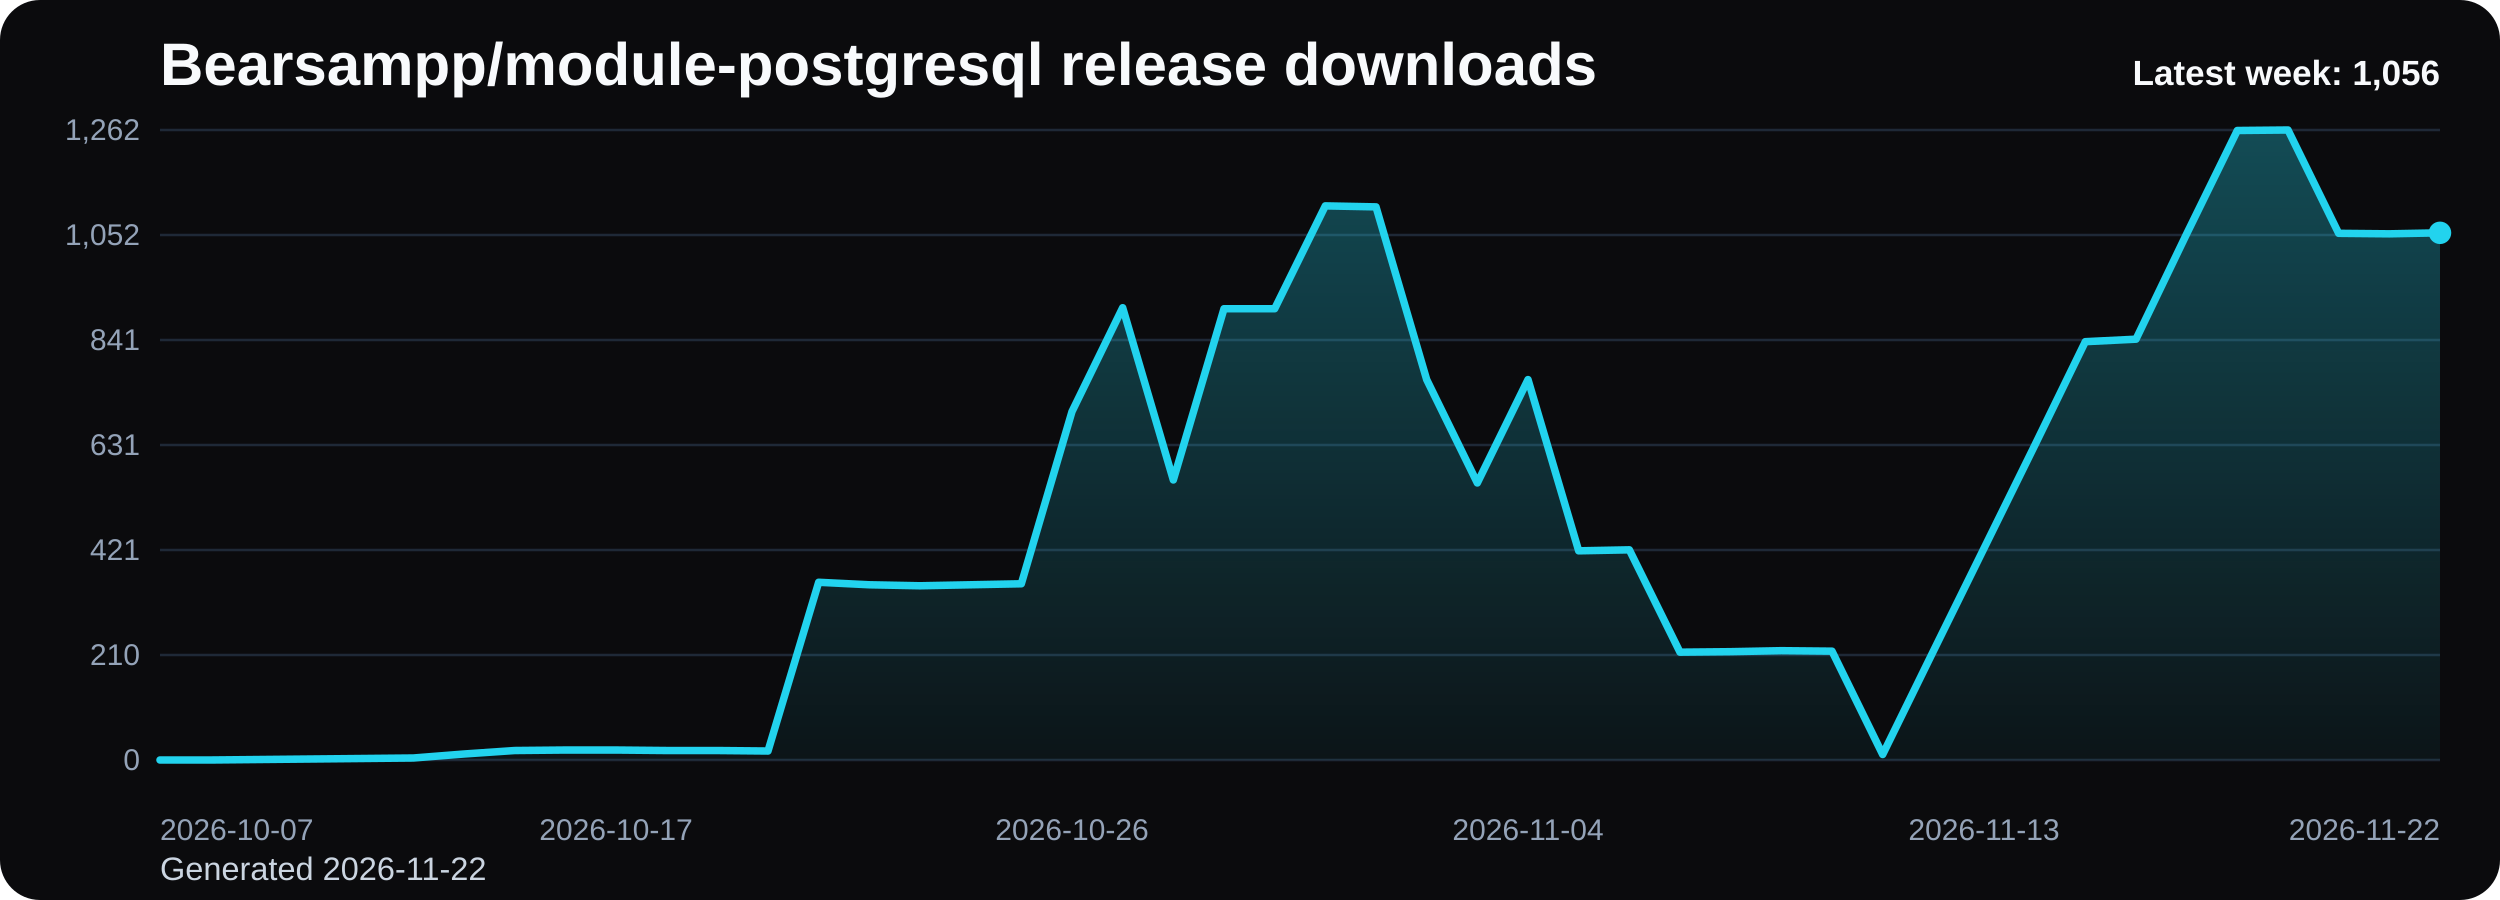
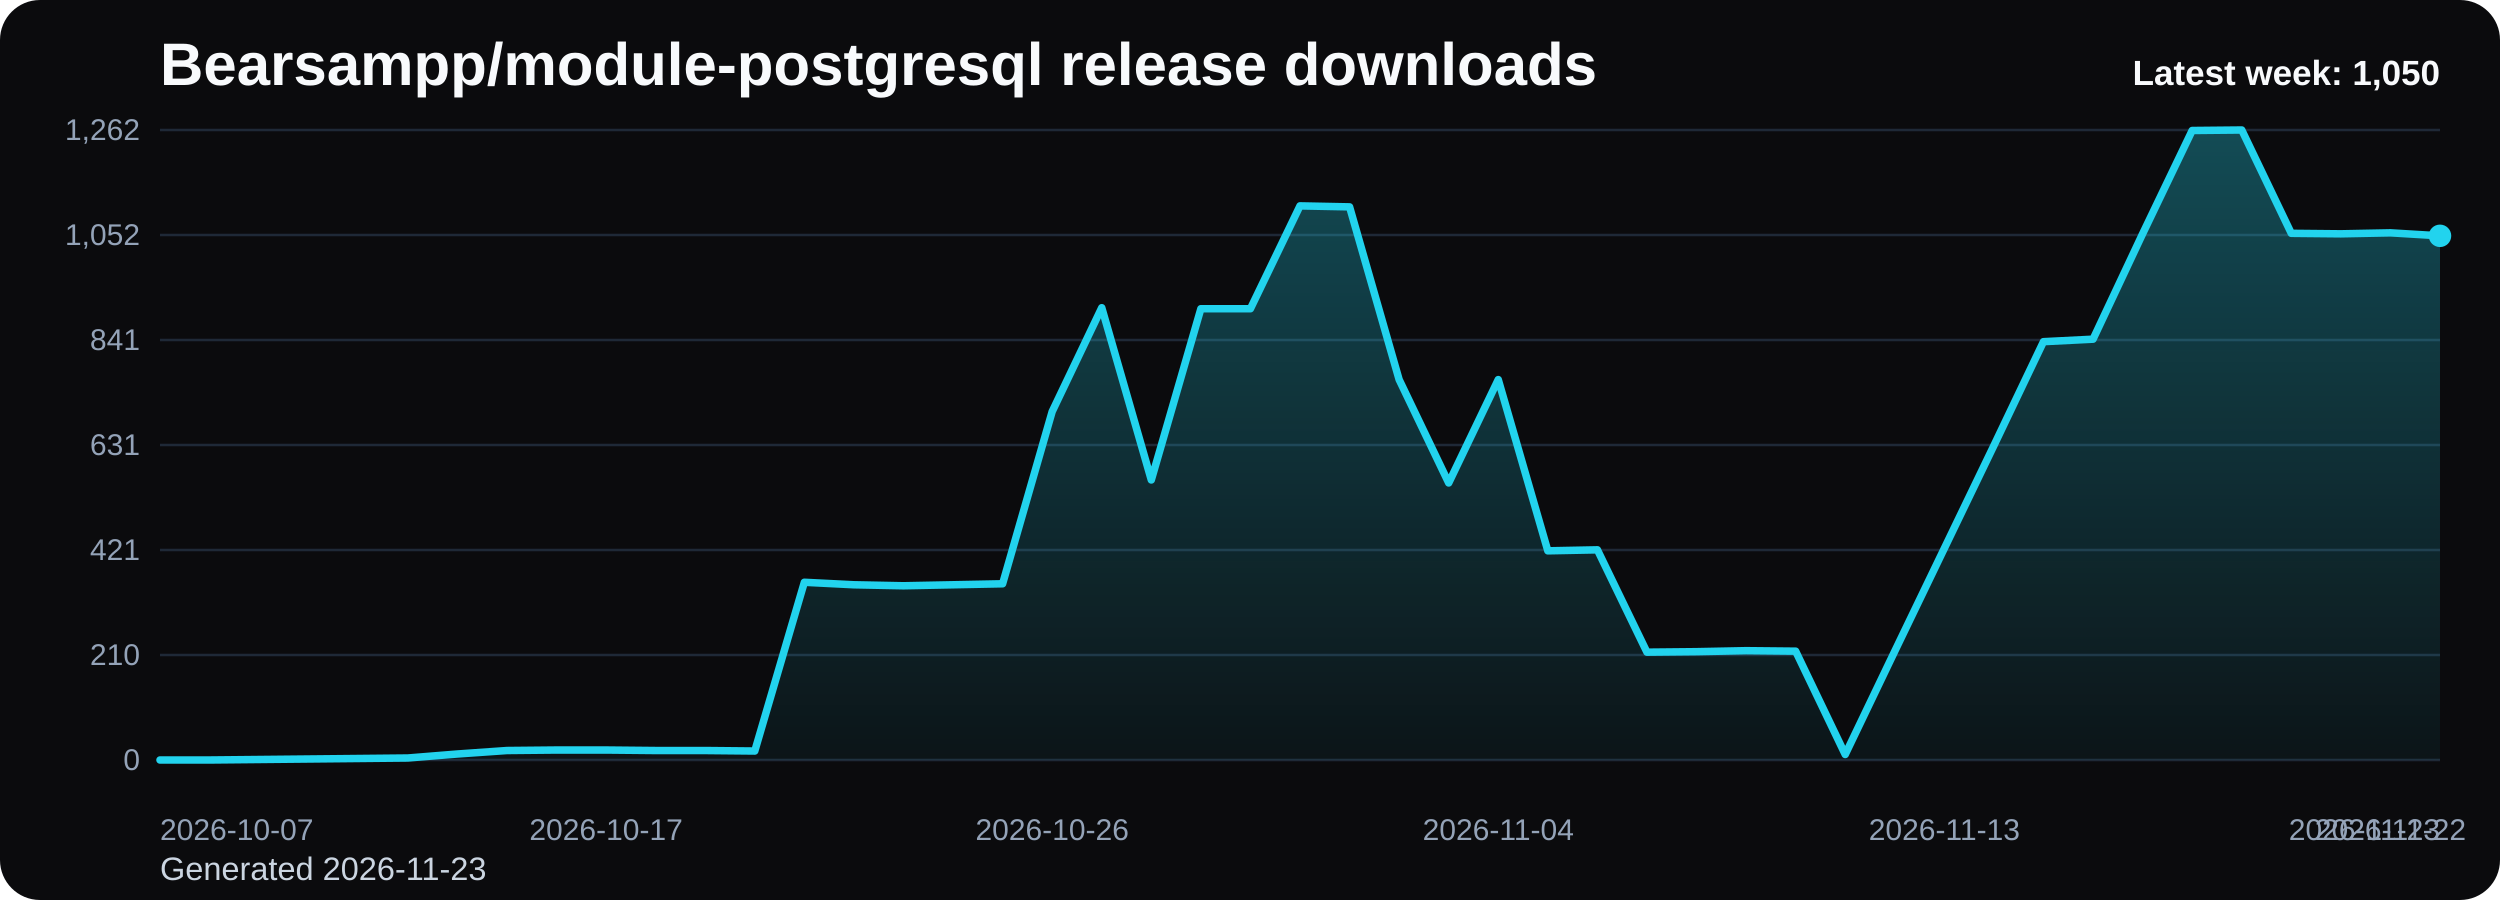
<svg xmlns="http://www.w3.org/2000/svg" viewBox="0 0 1000 360" role="img" aria-label="Bearsampp/module-postgresql release downloads chart">
  <defs>
    <linearGradient id="fill-weekly-black" x1="0" y1="0" x2="0" y2="1">
      <stop offset="0%" stop-color="#22d3ee" stop-opacity="0.32" />
      <stop offset="100%" stop-color="#22d3ee" stop-opacity="0.05" />
    </linearGradient>
    <style>
      .bg { fill: #0b0b0d; }
      .title { font: 700 24px Arial, sans-serif; fill: #f8fafc; }
      .sub { font: 400 13px Arial, sans-serif; fill: #cbd5e1; }
      .grid { stroke: #1f2937; stroke-width: 1; }
      .axis { font: 400 12px Arial, sans-serif; fill: #94a3b8; }
      .line { fill: none; stroke: #22d3ee; stroke-width: 3; stroke-linecap: round; stroke-linejoin: round; }
      .dot { fill: #22d3ee; }
      .value { font: 600 11px Arial, sans-serif; fill: #cbd5e1; }
      .latest { font: 700 14px Arial, sans-serif; fill: #f8fafc; }
    </style>
  </defs>
  <rect class="bg" x="0" y="0" width="1000" height="360" rx="16" />
  <text class="title" x="64" y="34">Bearsampp/module-postgresql release downloads</text>
-   <text class="sub" x="64" y="352">Generated 2026-11-22</text>
+   <text class="sub" x="64" y="352">Generated 2026-11-23</text>
  <line x1="64" y1="52.00" x2="976" y2="52.00" class="grid" />
  <text x="56" y="56.00" text-anchor="end" class="axis">1,262</text>
  <line x1="64" y1="94.00" x2="976" y2="94.00" class="grid" />
  <text x="56" y="98.00" text-anchor="end" class="axis">1,052</text>
  <line x1="64" y1="136.00" x2="976" y2="136.00" class="grid" />
  <text x="56" y="140.00" text-anchor="end" class="axis">841</text>
  <line x1="64" y1="178.00" x2="976" y2="178.00" class="grid" />
  <text x="56" y="182.00" text-anchor="end" class="axis">631</text>
  <line x1="64" y1="220.00" x2="976" y2="220.00" class="grid" />
  <text x="56" y="224.00" text-anchor="end" class="axis">421</text>
  <line x1="64" y1="262.00" x2="976" y2="262.00" class="grid" />
  <text x="56" y="266.00" text-anchor="end" class="axis">210</text>
  <line x1="64" y1="304.00" x2="976" y2="304.00" class="grid" />
  <text x="56" y="308.00" text-anchor="end" class="axis">0</text>
-   <path d="M 64.00 304 L 64.00 304.00 L 84.27 304.00 L 104.53 303.80 L 124.80 303.60 L 145.07 303.40 L 165.33 303.20 L 185.60 301.60 L 205.87 300.21 L 226.13 300.01 L 246.40 300.01 L 266.67 300.21 L 286.93 300.21 L 307.20 300.41 L 327.47 232.91 L 347.73 233.91 L 368.00 234.31 L 388.27 233.91 L 408.53 233.51 L 428.80 164.62 L 449.07 123.09 L 469.33 191.98 L 489.60 123.49 L 509.87 123.49 L 530.13 82.35 L 550.40 82.75 L 570.67 151.84 L 590.93 193.18 L 611.20 151.84 L 631.47 220.33 L 651.73 219.93 L 672.00 260.87 L 692.27 260.67 L 712.53 260.27 L 732.80 260.47 L 753.07 301.80 L 773.33 260.47 L 793.60 219.33 L 813.87 178.20 L 834.13 136.67 L 854.40 135.67 L 874.67 93.53 L 894.93 52.20 L 915.20 52.00 L 935.47 93.33 L 955.73 93.53 L 976.00 93.13 L 976.00 304 Z" fill="url(#fill-weekly-black)" />
-   <polyline class="line" points="64.00,304.00 84.27,304.00 104.53,303.80 124.80,303.60 145.07,303.40 165.33,303.20 185.60,301.60 205.87,300.21 226.13,300.01 246.40,300.01 266.67,300.21 286.93,300.21 307.20,300.41 327.47,232.91 347.73,233.91 368.00,234.31 388.27,233.91 408.53,233.51 428.80,164.62 449.07,123.09 469.33,191.98 489.60,123.49 509.87,123.49 530.13,82.35 550.40,82.75 570.67,151.84 590.93,193.18 611.20,151.84 631.47,220.33 651.73,219.93 672.00,260.87 692.27,260.67 712.53,260.27 732.80,260.47 753.07,301.80 773.33,260.47 793.60,219.33 813.87,178.20 834.13,136.67 854.40,135.67 874.67,93.53 894.93,52.20 915.20,52.00 935.47,93.33 955.73,93.53 976.00,93.13" />
-   <circle class="dot" cx="976.00" cy="93.13" r="4.5" />
+   <path d="M 64.00 304 L 64.00 304.00 L 83.83 304.00 L 103.65 303.80 L 123.48 303.60 L 143.30 303.40 L 163.13 303.20 L 182.96 301.60 L 202.78 300.21 L 222.61 300.01 L 242.43 300.01 L 262.26 300.21 L 282.09 300.21 L 301.91 300.41 L 321.74 232.91 L 341.57 233.91 L 361.39 234.31 L 381.22 233.91 L 401.04 233.51 L 420.87 164.62 L 440.70 123.09 L 460.52 191.98 L 480.35 123.49 L 500.17 123.49 L 520.00 82.35 L 539.83 82.75 L 559.65 151.84 L 579.48 193.18 L 599.30 151.84 L 619.13 220.33 L 638.96 219.93 L 658.78 260.87 L 678.61 260.67 L 698.43 260.27 L 718.26 260.47 L 738.09 301.80 L 757.91 260.47 L 777.74 219.33 L 797.57 178.20 L 817.39 136.67 L 837.22 135.67 L 857.04 93.53 L 876.87 52.20 L 896.70 52.00 L 916.52 93.33 L 936.35 93.53 L 956.17 93.13 L 976.00 94.33 L 976.00 304 Z" fill="url(#fill-weekly-black)" />
+   <polyline class="line" points="64.00,304.00 83.83,304.00 103.65,303.80 123.48,303.60 143.30,303.40 163.13,303.20 182.96,301.60 202.78,300.21 222.61,300.01 242.43,300.01 262.26,300.21 282.09,300.21 301.91,300.41 321.74,232.91 341.57,233.91 361.39,234.31 381.22,233.91 401.04,233.51 420.87,164.62 440.70,123.09 460.52,191.98 480.35,123.49 500.17,123.49 520.00,82.35 539.83,82.75 559.65,151.84 579.48,193.18 599.30,151.84 619.13,220.33 638.96,219.93 658.78,260.87 678.61,260.67 698.43,260.27 718.26,260.47 738.09,301.80 757.91,260.47 777.74,219.33 797.57,178.20 817.39,136.67 837.22,135.67 857.04,93.53 876.87,52.20 896.70,52.00 916.52,93.33 936.35,93.53 956.17,93.13 976.00,94.33" />
+   <circle class="dot" cx="976.00" cy="94.33" r="4.5" />
  <text class="axis" x="64.00" y="336" text-anchor="start">2026-10-07</text>
-   <text class="axis" x="246.40" y="336" text-anchor="middle">2026-10-17</text>
-   <text class="axis" x="428.80" y="336" text-anchor="middle">2026-10-26</text>
-   <text class="axis" x="611.20" y="336" text-anchor="middle">2026-11-04</text>
-   <text class="axis" x="793.60" y="336" text-anchor="middle">2026-11-13</text>
-   <text class="axis" x="976.00" y="336" text-anchor="end">2026-11-22</text>
-   <text class="latest" x="976" y="34" text-anchor="end">Latest week: 1,056</text>
+   <text class="axis" x="242.43" y="336" text-anchor="middle">2026-10-17</text>
+   <text class="axis" x="420.87" y="336" text-anchor="middle">2026-10-26</text>
+   <text class="axis" x="599.30" y="336" text-anchor="middle">2026-11-04</text>
+   <text class="axis" x="777.74" y="336" text-anchor="middle">2026-11-13</text>
+   <text class="axis" x="956.17" y="336" text-anchor="middle">2026-11-22</text>
+   <text class="axis" x="976.00" y="336" text-anchor="end">2026-11-23</text>
+   <text class="latest" x="976" y="34" text-anchor="end">Latest week: 1,050</text>
</svg>
